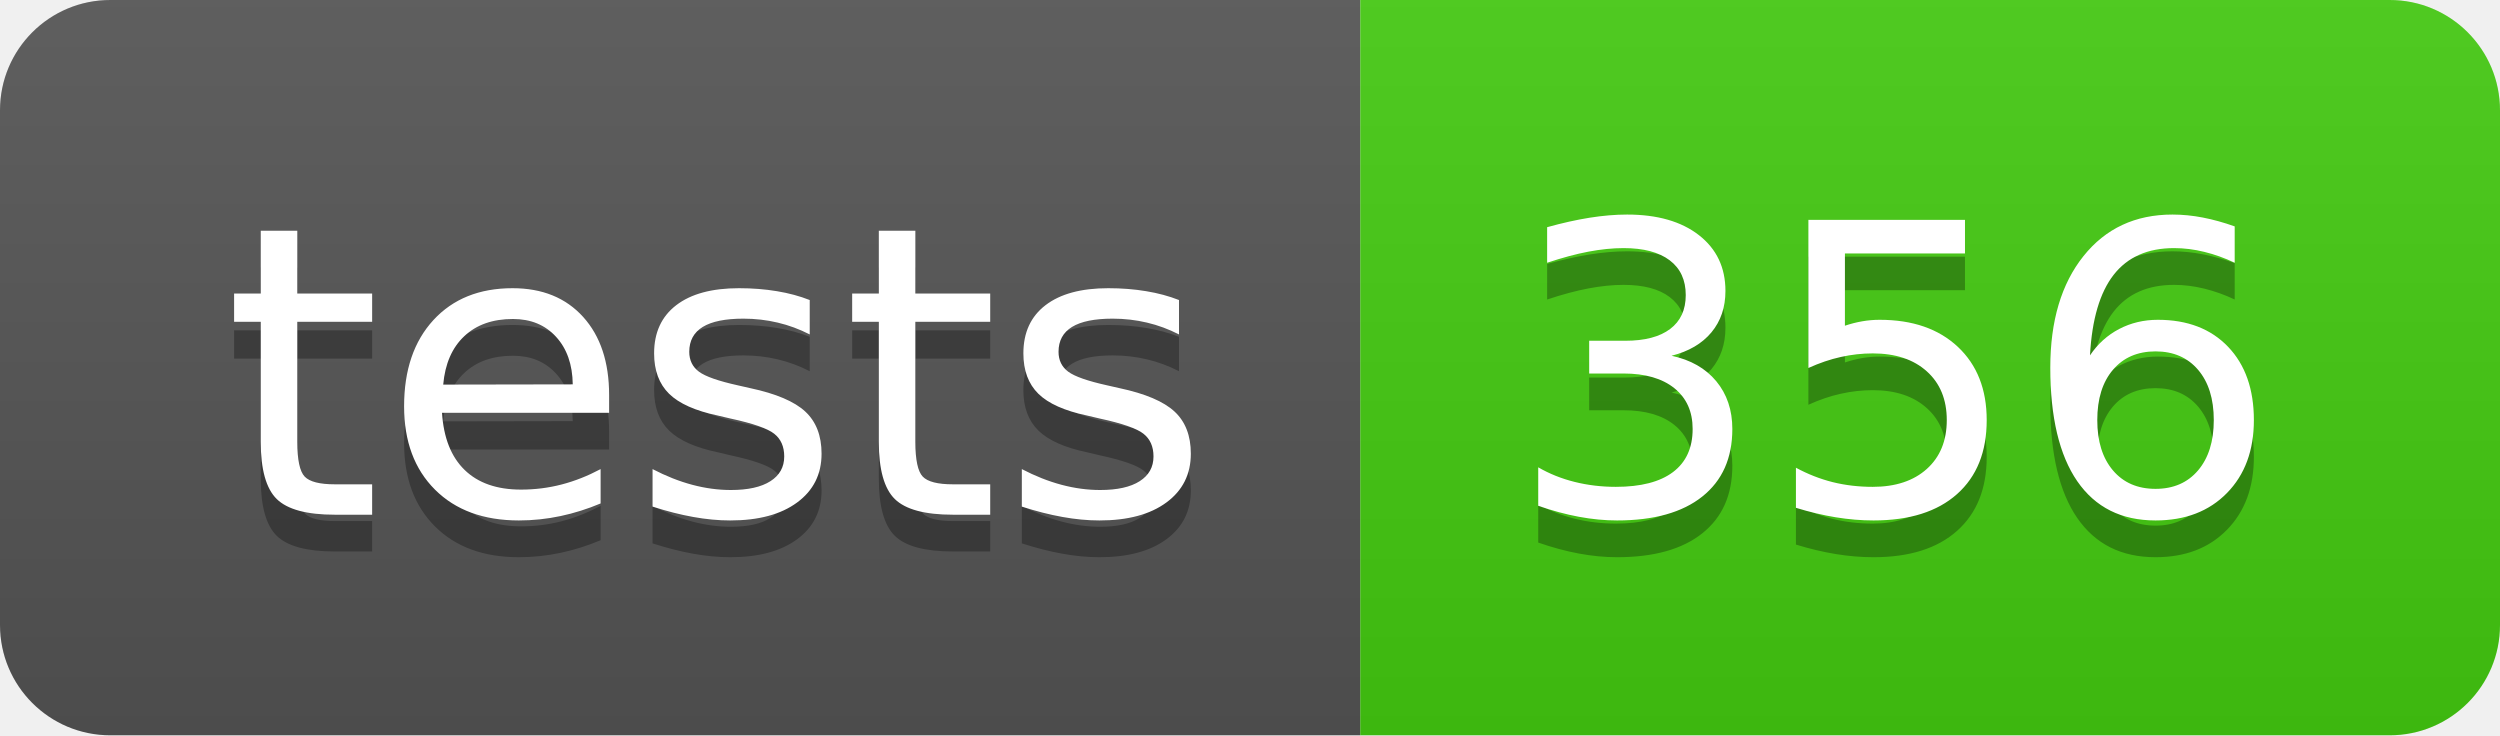
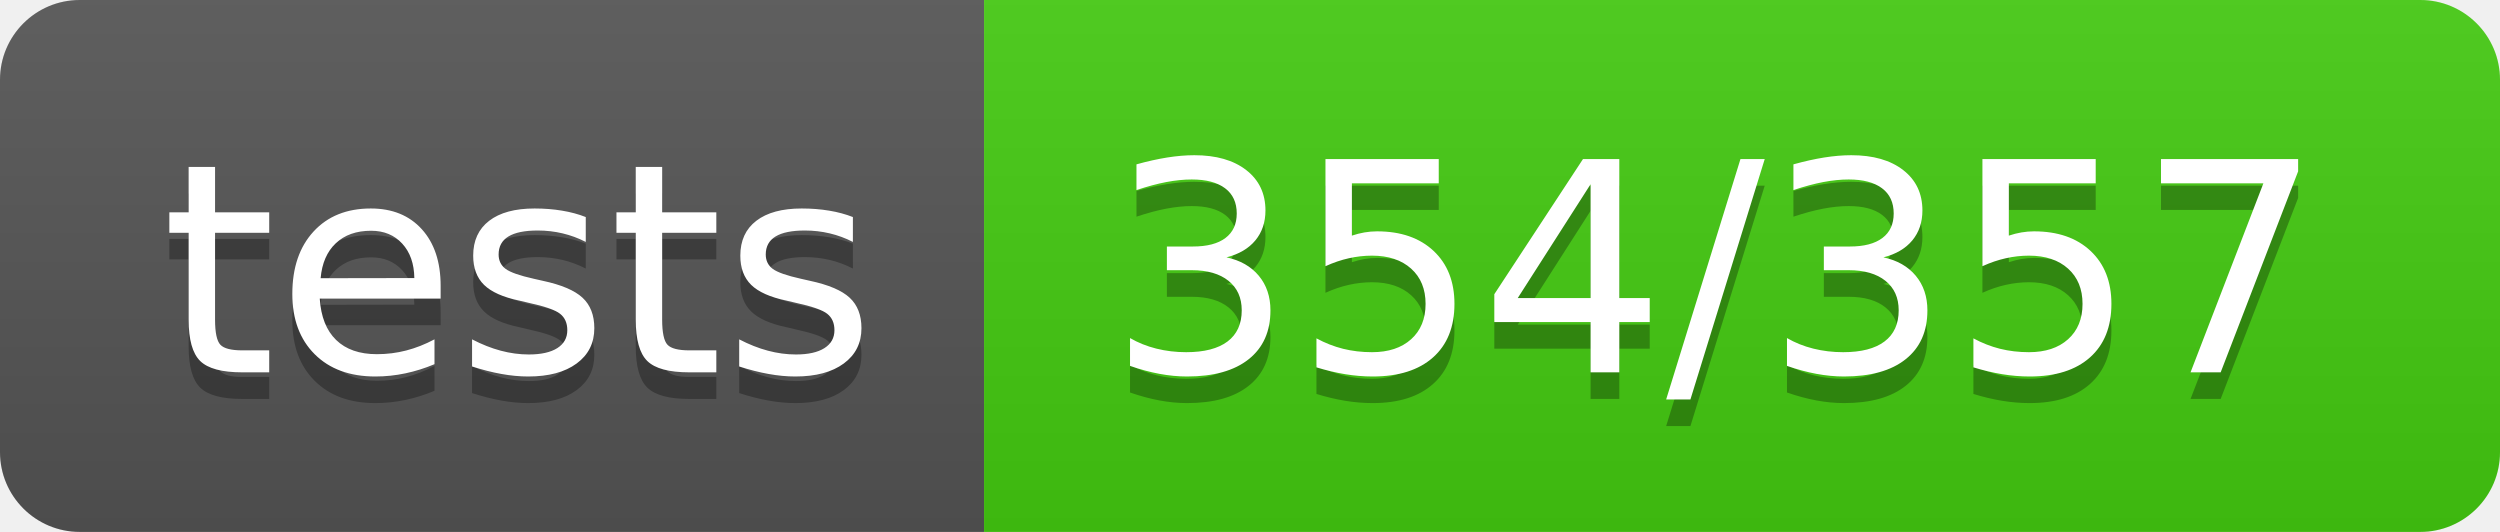
- <svg xmlns="http://www.w3.org/2000/svg" width="68" height="20" role="img" aria-label="tests: 356">
+ <svg xmlns="http://www.w3.org/2000/svg" width="94" height="20" role="img" aria-label="tests: 354/357">
  <linearGradient id="s" x2="0" y2="100%">
    <stop offset="0" stop-color="#bbb" stop-opacity=".1" />
    <stop offset="1" stop-opacity=".1" />
  </linearGradient>
  <clipPath id="r">
-     <rect width="68" height="20" rx="3" fill="#fff" />
+     <rect width="94" height="20" rx="3" fill="#fff" />
  </clipPath>
  <g clip-path="url(#r)">
    <rect width="37" height="20" fill="#555" />
-     <rect x="37" width="31" height="20" fill="#4c1" />
-     <rect width="68" height="20" fill="url(#s)" />
+     <rect x="37" width="57" height="20" fill="#4c1" />
+     <rect width="94" height="20" fill="url(#s)" />
  </g>
  <g fill="#fff" text-anchor="middle" font-family="Verdana,Geneva,DejaVu Sans,sans-serif" text-rendering="geometricPrecision" font-size="110">
    <text aria-hidden="true" x="195" y="150" fill="#010101" fill-opacity=".3" transform="scale(.1)" textLength="270">tests</text>
    <text x="195" y="140" transform="scale(.1)" fill="#fff" textLength="270">tests</text>
-     <text aria-hidden="true" x="515" y="150" fill="#010101" fill-opacity=".3" transform="scale(.1)" textLength="210">356</text>
-     <text x="515" y="140" transform="scale(.1)" fill="#fff" textLength="210">356</text>
+     <text aria-hidden="true" x="645" y="150" fill="#010101" fill-opacity=".3" transform="scale(.1)" textLength="470">354/357</text>
+     <text x="645" y="140" transform="scale(.1)" fill="#fff" textLength="470">354/357</text>
  </g>
</svg>
